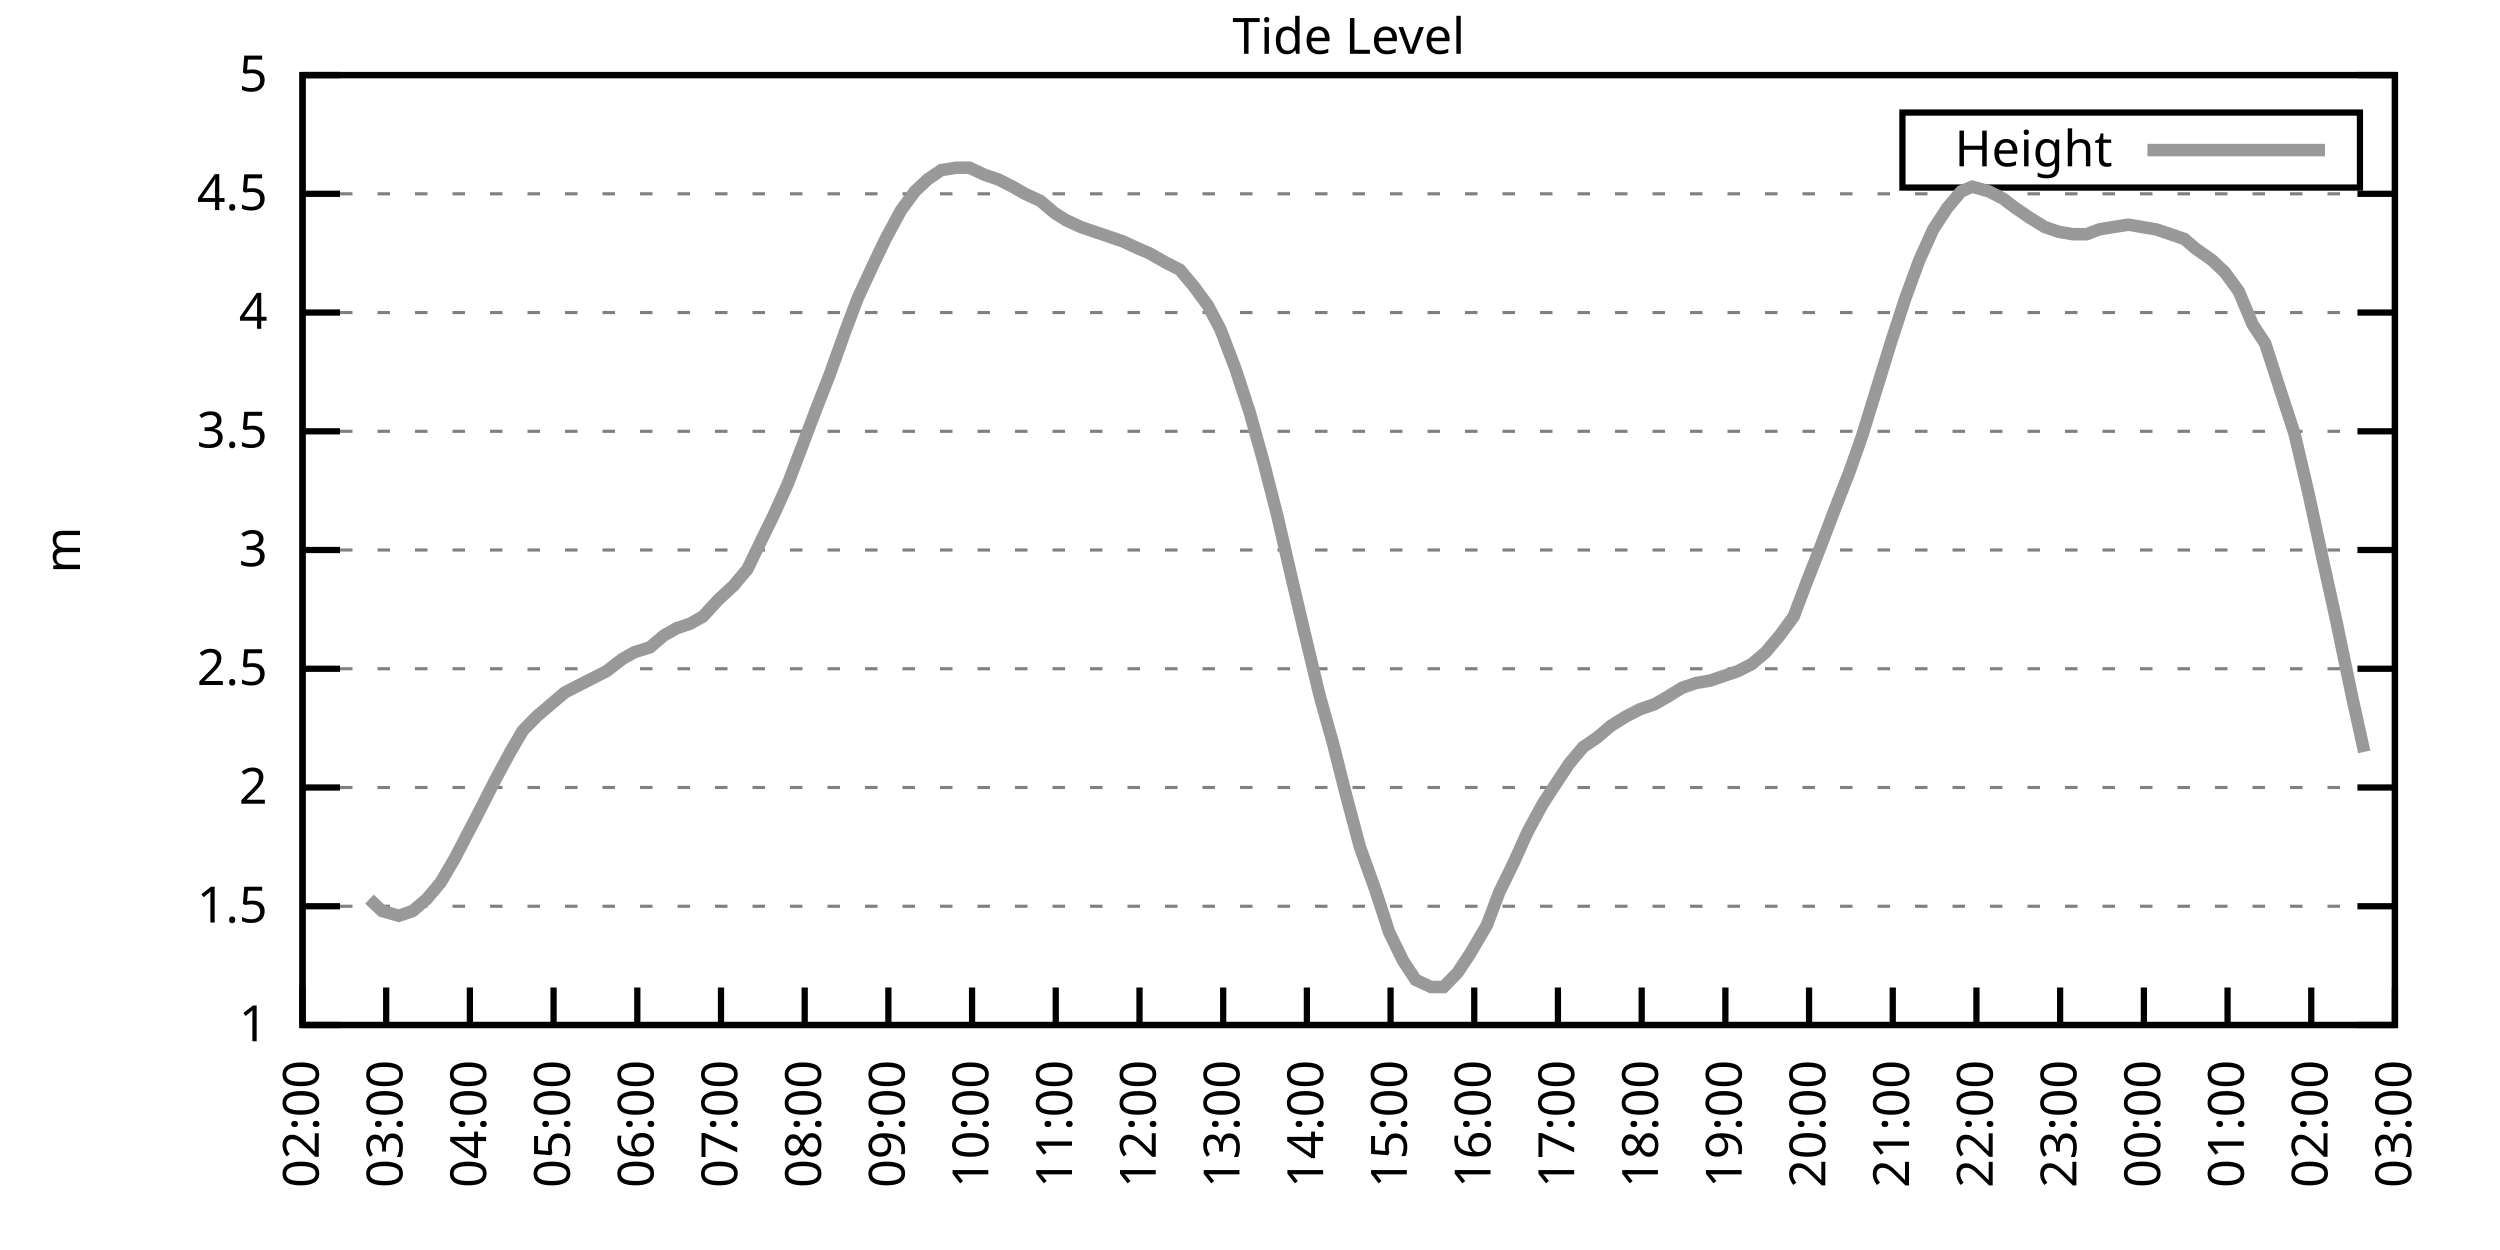
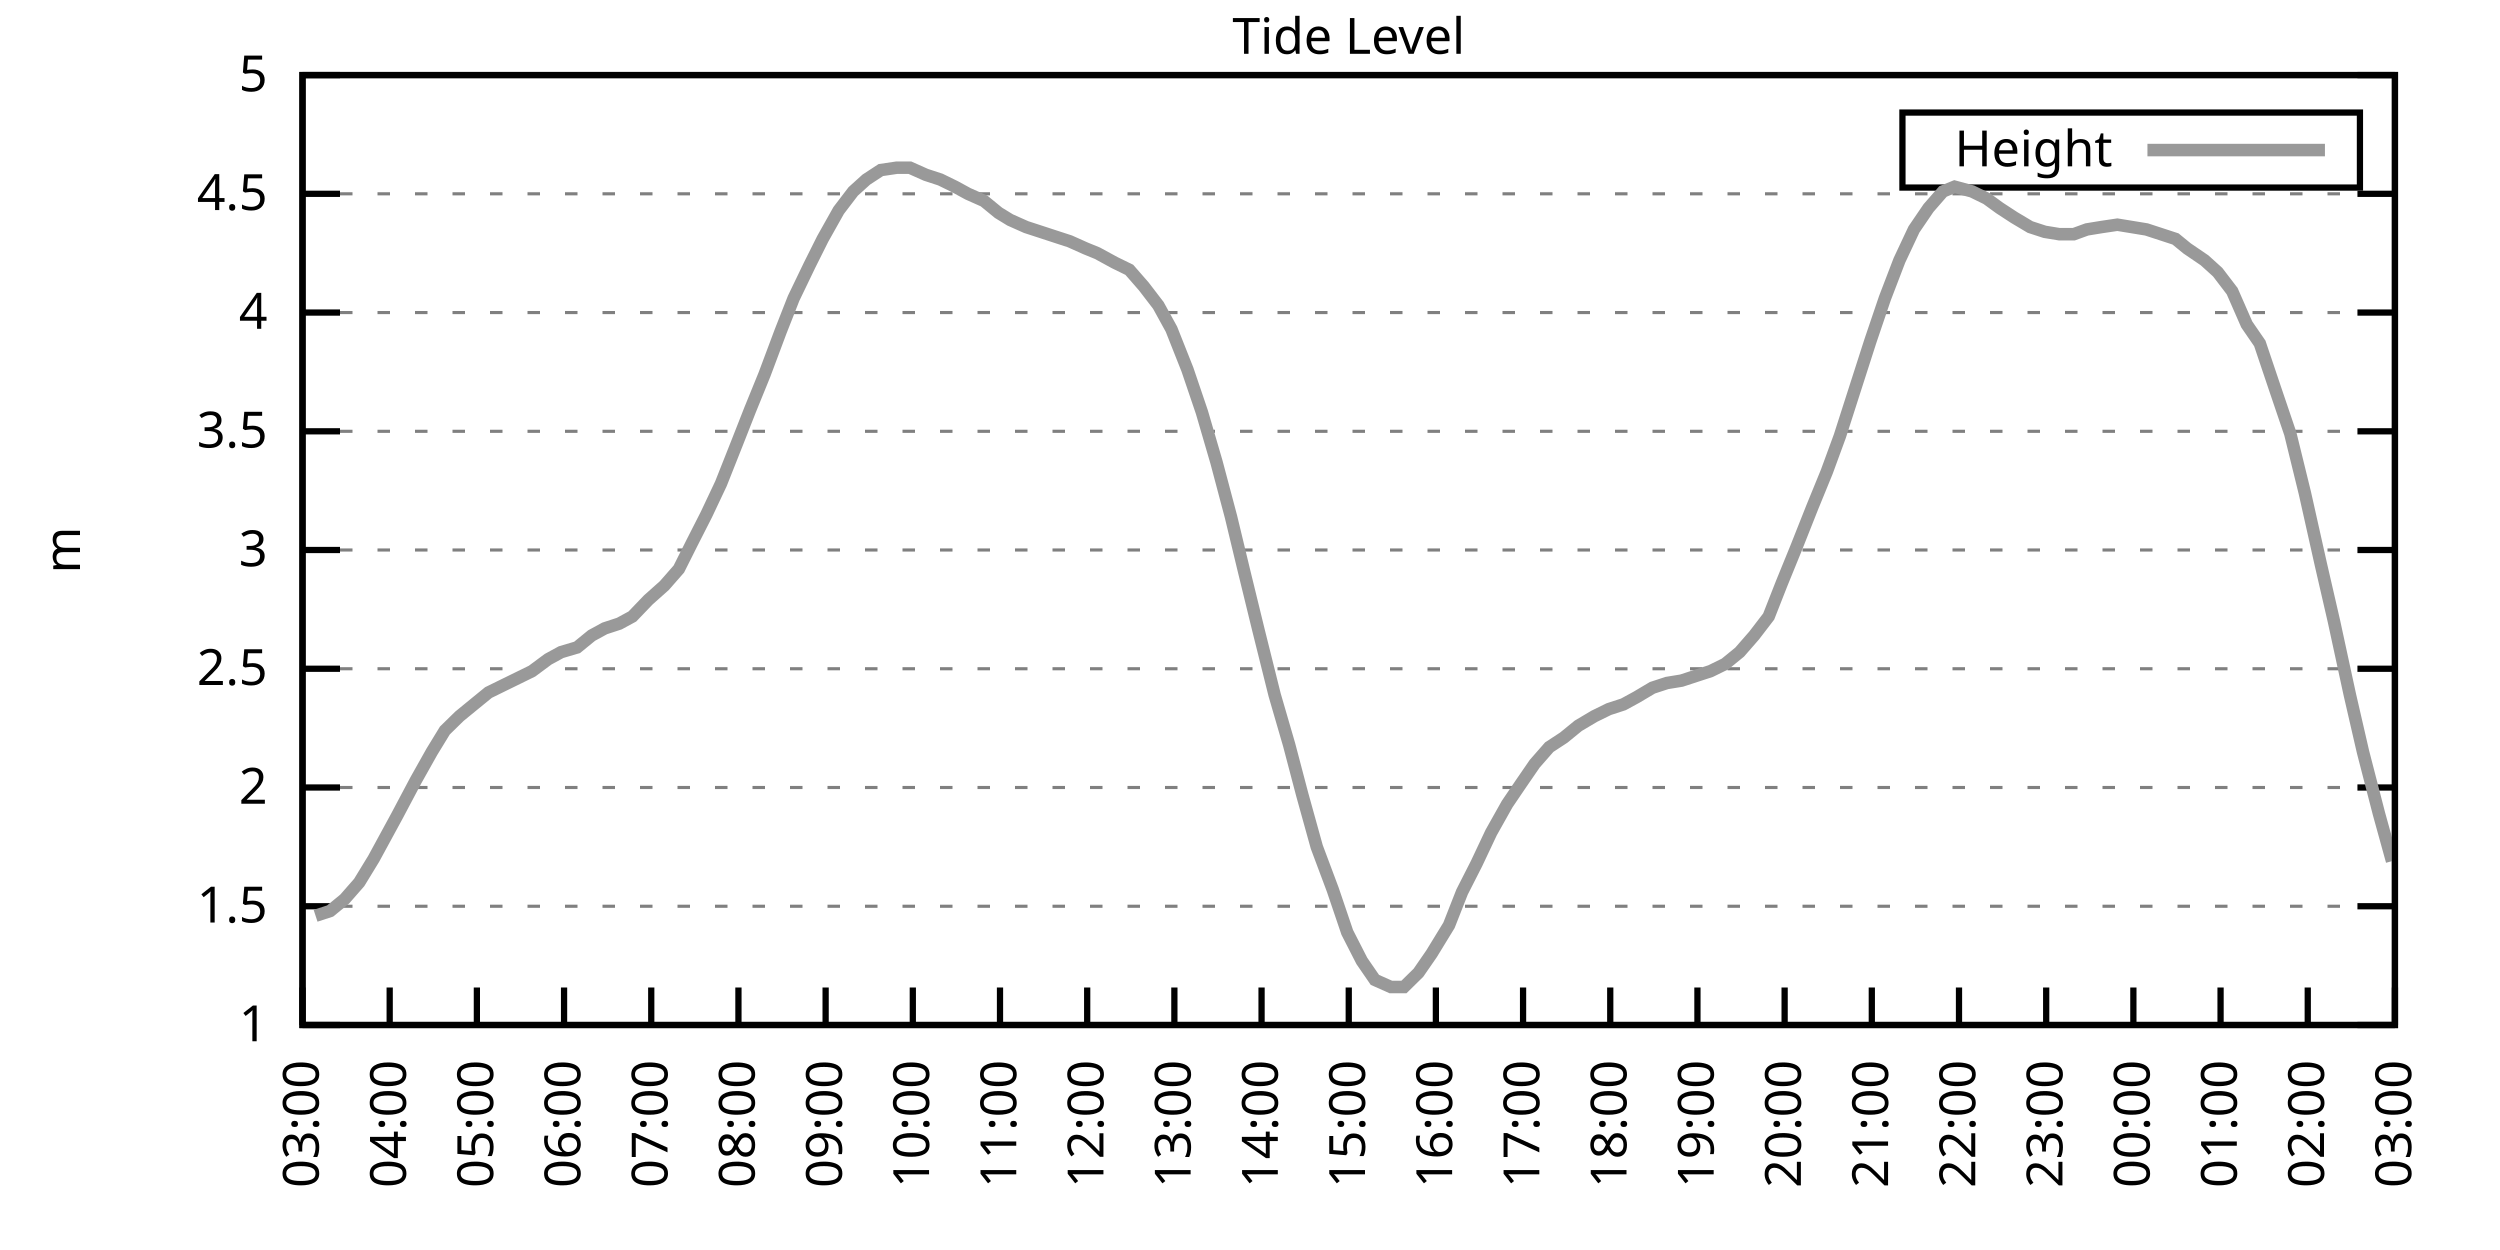
<svg xmlns="http://www.w3.org/2000/svg" xmlns:xlink="http://www.w3.org/1999/xlink" width="400" height="200" viewBox="0 0 400 200">
  <g id="gnuplot_canvas">
    <rect x="0" y="0" width="400" height="200" fill="none" />
    <defs>
      <circle id="gpDot" r="0.5" stroke-width="0.5" stroke="currentColor" />
      <path id="gpPt0" stroke-width="0.333" stroke="currentColor" d="M-1,0 h2 M0,-1 v2" />
      <path id="gpPt1" stroke-width="0.333" stroke="currentColor" d="M-1,-1 L1,1 M1,-1 L-1,1" />
      <path id="gpPt2" stroke-width="0.333" stroke="currentColor" d="M-1,0 L1,0 M0,-1 L0,1 M-1,-1 L1,1 M-1,1 L1,-1" />
      <rect id="gpPt3" stroke-width="0.333" stroke="currentColor" x="-1" y="-1" width="2" height="2" />
      <rect id="gpPt4" stroke-width="0.333" stroke="currentColor" fill="currentColor" x="-1" y="-1" width="2" height="2" />
      <circle id="gpPt5" stroke-width="0.333" stroke="currentColor" cx="0" cy="0" r="1" />
      <use xlink:href="#gpPt5" id="gpPt6" fill="currentColor" stroke="none" />
      <path id="gpPt7" stroke-width="0.333" stroke="currentColor" d="M0,-1.33 L-1.33,0.67 L1.33,0.67 z" />
      <use xlink:href="#gpPt7" id="gpPt8" fill="currentColor" stroke="none" />
      <use xlink:href="#gpPt7" id="gpPt9" stroke="currentColor" transform="rotate(180)" />
      <use xlink:href="#gpPt9" id="gpPt10" fill="currentColor" stroke="none" />
      <use xlink:href="#gpPt3" id="gpPt11" stroke="currentColor" transform="rotate(45)" />
      <use xlink:href="#gpPt11" id="gpPt12" fill="currentColor" stroke="none" />
      <path id="gpPt13" stroke-width="0.333" stroke="currentColor" d="M0,1.330 L1.265,0.411 L0.782,-1.067 L-0.782,-1.076 L-1.265,0.411 z" />
      <use xlink:href="#gpPt13" id="gpPt14" fill="currentColor" stroke="none" />
      <filter id="textbox" filterUnits="objectBoundingBox" x="0" y="0" height="1" width="1">
        <feFlood flood-color="white" flood-opacity="1" result="bgnd" />
        <feComposite in="SourceGraphic" in2="bgnd" operator="atop" />
      </filter>
      <filter id="greybox" filterUnits="objectBoundingBox" x="0" y="0" height="1" width="1">
        <feFlood flood-color="lightgrey" flood-opacity="1" result="grey" />
        <feComposite in="SourceGraphic" in2="grey" operator="atop" />
      </filter>
    </defs>
    <g fill="none" color="white" stroke="currentColor" stroke-width="1.00" stroke-linecap="butt" stroke-linejoin="miter">
</g>
    <g fill="none" color="black" stroke="currentColor" stroke-width="1.00" stroke-linecap="butt" stroke-linejoin="miter">
      <g stroke="none" shape-rendering="crispEdges">
        <polygon fill="rgb(255, 255, 255)" points="48.40,164.00 383.18,164.00 383.18,12.02 48.40,12.02 " />
      </g>
    </g>
    <g fill="none" color="black" stroke="currentColor" stroke-width="1.00" stroke-linecap="butt" stroke-linejoin="miter">
</g>
    <g fill="none" color="black" stroke="black" stroke-width="0.50" stroke-linecap="butt" stroke-linejoin="miter">
</g>
    <g fill="none" color="gray" stroke="currentColor" stroke-width="0.50" stroke-linecap="butt" stroke-linejoin="miter">
      <path stroke="gray" stroke-dasharray="2,4" class="gridline" d="M48.40,164.00 L383.19,164.00  " />
    </g>
    <g fill="none" color="gray" stroke="gray" stroke-width="1.00" stroke-linecap="butt" stroke-linejoin="miter">
</g>
    <g fill="none" color="black" stroke="currentColor" stroke-width="1.00" stroke-linecap="butt" stroke-linejoin="miter">
      <path stroke="black" d="M48.40,164.00 L54.40,164.00 M383.19,164.00 L377.19,164.00  " />
      <g transform="translate(42.80,166.60)" stroke="none" fill="black" font-family="Sans" font-size="8.00" text-anchor="end">
        <text>
          <tspan font-family="Sans"> 1</tspan>
        </text>
      </g>
    </g>
    <g fill="none" color="black" stroke="currentColor" stroke-width="1.00" stroke-linecap="butt" stroke-linejoin="miter">
</g>
    <g fill="none" color="black" stroke="black" stroke-width="0.50" stroke-linecap="butt" stroke-linejoin="miter">
</g>
    <g fill="none" color="gray" stroke="currentColor" stroke-width="0.50" stroke-linecap="butt" stroke-linejoin="miter">
      <path stroke="gray" stroke-dasharray="2,4" class="gridline" d="M48.40,145.00 L383.19,145.00  " />
    </g>
    <g fill="none" color="gray" stroke="gray" stroke-width="1.00" stroke-linecap="butt" stroke-linejoin="miter">
</g>
    <g fill="none" color="black" stroke="currentColor" stroke-width="1.00" stroke-linecap="butt" stroke-linejoin="miter">
      <path stroke="black" d="M48.40,145.00 L54.40,145.00 M383.19,145.00 L377.19,145.00  " />
      <g transform="translate(42.80,147.60)" stroke="none" fill="black" font-family="Sans" font-size="8.00" text-anchor="end">
        <text>
          <tspan font-family="Sans"> 1.5</tspan>
        </text>
      </g>
    </g>
    <g fill="none" color="black" stroke="currentColor" stroke-width="1.00" stroke-linecap="butt" stroke-linejoin="miter">
</g>
    <g fill="none" color="black" stroke="black" stroke-width="0.50" stroke-linecap="butt" stroke-linejoin="miter">
</g>
    <g fill="none" color="gray" stroke="currentColor" stroke-width="0.50" stroke-linecap="butt" stroke-linejoin="miter">
      <path stroke="gray" stroke-dasharray="2,4" class="gridline" d="M48.40,126.00 L383.19,126.00  " />
    </g>
    <g fill="none" color="gray" stroke="gray" stroke-width="1.00" stroke-linecap="butt" stroke-linejoin="miter">
</g>
    <g fill="none" color="black" stroke="currentColor" stroke-width="1.00" stroke-linecap="butt" stroke-linejoin="miter">
      <path stroke="black" d="M48.40,126.00 L54.40,126.00 M383.19,126.00 L377.19,126.00  " />
      <g transform="translate(42.80,128.60)" stroke="none" fill="black" font-family="Sans" font-size="8.00" text-anchor="end">
        <text>
          <tspan font-family="Sans"> 2</tspan>
        </text>
      </g>
    </g>
    <g fill="none" color="black" stroke="currentColor" stroke-width="1.00" stroke-linecap="butt" stroke-linejoin="miter">
</g>
    <g fill="none" color="black" stroke="black" stroke-width="0.50" stroke-linecap="butt" stroke-linejoin="miter">
</g>
    <g fill="none" color="gray" stroke="currentColor" stroke-width="0.50" stroke-linecap="butt" stroke-linejoin="miter">
      <path stroke="gray" stroke-dasharray="2,4" class="gridline" d="M48.40,107.00 L383.19,107.00  " />
    </g>
    <g fill="none" color="gray" stroke="gray" stroke-width="1.00" stroke-linecap="butt" stroke-linejoin="miter">
</g>
    <g fill="none" color="black" stroke="currentColor" stroke-width="1.00" stroke-linecap="butt" stroke-linejoin="miter">
      <path stroke="black" d="M48.40,107.00 L54.40,107.00 M383.19,107.00 L377.19,107.00  " />
      <g transform="translate(42.80,109.60)" stroke="none" fill="black" font-family="Sans" font-size="8.00" text-anchor="end">
        <text>
          <tspan font-family="Sans"> 2.5</tspan>
        </text>
      </g>
    </g>
    <g fill="none" color="black" stroke="currentColor" stroke-width="1.00" stroke-linecap="butt" stroke-linejoin="miter">
</g>
    <g fill="none" color="black" stroke="black" stroke-width="0.50" stroke-linecap="butt" stroke-linejoin="miter">
</g>
    <g fill="none" color="gray" stroke="currentColor" stroke-width="0.50" stroke-linecap="butt" stroke-linejoin="miter">
      <path stroke="gray" stroke-dasharray="2,4" class="gridline" d="M48.40,88.00 L383.19,88.00  " />
    </g>
    <g fill="none" color="gray" stroke="gray" stroke-width="1.00" stroke-linecap="butt" stroke-linejoin="miter">
</g>
    <g fill="none" color="black" stroke="currentColor" stroke-width="1.00" stroke-linecap="butt" stroke-linejoin="miter">
      <path stroke="black" d="M48.40,88.00 L54.40,88.00 M383.19,88.00 L377.19,88.00  " />
      <g transform="translate(42.80,90.60)" stroke="none" fill="black" font-family="Sans" font-size="8.00" text-anchor="end">
        <text>
          <tspan font-family="Sans"> 3</tspan>
        </text>
      </g>
    </g>
    <g fill="none" color="black" stroke="currentColor" stroke-width="1.00" stroke-linecap="butt" stroke-linejoin="miter">
</g>
    <g fill="none" color="black" stroke="black" stroke-width="0.50" stroke-linecap="butt" stroke-linejoin="miter">
</g>
    <g fill="none" color="gray" stroke="currentColor" stroke-width="0.50" stroke-linecap="butt" stroke-linejoin="miter">
      <path stroke="gray" stroke-dasharray="2,4" class="gridline" d="M48.40,69.01 L383.19,69.01  " />
    </g>
    <g fill="none" color="gray" stroke="gray" stroke-width="1.00" stroke-linecap="butt" stroke-linejoin="miter">
</g>
    <g fill="none" color="black" stroke="currentColor" stroke-width="1.00" stroke-linecap="butt" stroke-linejoin="miter">
      <path stroke="black" d="M48.40,69.01 L54.40,69.01 M383.19,69.01 L377.19,69.01  " />
      <g transform="translate(42.80,71.61)" stroke="none" fill="black" font-family="Sans" font-size="8.00" text-anchor="end">
        <text>
          <tspan font-family="Sans"> 3.5</tspan>
        </text>
      </g>
    </g>
    <g fill="none" color="black" stroke="currentColor" stroke-width="1.00" stroke-linecap="butt" stroke-linejoin="miter">
</g>
    <g fill="none" color="black" stroke="black" stroke-width="0.50" stroke-linecap="butt" stroke-linejoin="miter">
</g>
    <g fill="none" color="gray" stroke="currentColor" stroke-width="0.50" stroke-linecap="butt" stroke-linejoin="miter">
      <path stroke="gray" stroke-dasharray="2,4" class="gridline" d="M48.40,50.01 L383.19,50.01  " />
    </g>
    <g fill="none" color="gray" stroke="gray" stroke-width="1.00" stroke-linecap="butt" stroke-linejoin="miter">
</g>
    <g fill="none" color="black" stroke="currentColor" stroke-width="1.00" stroke-linecap="butt" stroke-linejoin="miter">
      <path stroke="black" d="M48.40,50.01 L54.40,50.01 M383.19,50.01 L377.19,50.01  " />
      <g transform="translate(42.80,52.61)" stroke="none" fill="black" font-family="Sans" font-size="8.00" text-anchor="end">
        <text>
          <tspan font-family="Sans"> 4</tspan>
        </text>
      </g>
    </g>
    <g fill="none" color="black" stroke="currentColor" stroke-width="1.00" stroke-linecap="butt" stroke-linejoin="miter">
</g>
    <g fill="none" color="black" stroke="black" stroke-width="0.50" stroke-linecap="butt" stroke-linejoin="miter">
</g>
    <g fill="none" color="gray" stroke="currentColor" stroke-width="0.50" stroke-linecap="butt" stroke-linejoin="miter">
      <path stroke="gray" stroke-dasharray="2,4" class="gridline" d="M48.40,31.01 L383.19,31.01  " />
    </g>
    <g fill="none" color="gray" stroke="gray" stroke-width="1.00" stroke-linecap="butt" stroke-linejoin="miter">
</g>
    <g fill="none" color="black" stroke="currentColor" stroke-width="1.00" stroke-linecap="butt" stroke-linejoin="miter">
      <path stroke="black" d="M48.40,31.01 L54.40,31.01 M383.19,31.01 L377.19,31.01  " />
      <g transform="translate(42.80,33.61)" stroke="none" fill="black" font-family="Sans" font-size="8.00" text-anchor="end">
        <text>
          <tspan font-family="Sans"> 4.5</tspan>
        </text>
      </g>
    </g>
    <g fill="none" color="black" stroke="currentColor" stroke-width="1.00" stroke-linecap="butt" stroke-linejoin="miter">
</g>
    <g fill="none" color="black" stroke="black" stroke-width="0.50" stroke-linecap="butt" stroke-linejoin="miter">
</g>
    <g fill="none" color="gray" stroke="currentColor" stroke-width="0.50" stroke-linecap="butt" stroke-linejoin="miter">
      <path stroke="gray" stroke-dasharray="2,4" class="gridline" d="M48.40,12.01 L383.19,12.01  " />
    </g>
    <g fill="none" color="gray" stroke="gray" stroke-width="1.00" stroke-linecap="butt" stroke-linejoin="miter">
</g>
    <g fill="none" color="black" stroke="currentColor" stroke-width="1.00" stroke-linecap="butt" stroke-linejoin="miter">
      <path stroke="black" d="M48.40,12.01 L54.40,12.01 M383.19,12.01 L377.19,12.01  " />
      <g transform="translate(42.80,14.61)" stroke="none" fill="black" font-family="Sans" font-size="8.00" text-anchor="end">
        <text>
          <tspan font-family="Sans"> 5</tspan>
        </text>
      </g>
    </g>
    <g fill="none" color="black" stroke="currentColor" stroke-width="1.00" stroke-linecap="butt" stroke-linejoin="miter">
      <path stroke="black" d="M48.40,164.00 L48.40,158.00  " />
      <g transform="translate(51.00,169.60) rotate(270.00)" stroke="none" fill="black" font-family="Sans" font-size="8.00" text-anchor="end">
        <text>
-           <tspan font-family="Sans">02:00</tspan>
-         </text>
-       </g>
-     </g>
-     <g fill="none" color="black" stroke="currentColor" stroke-width="1.00" stroke-linecap="butt" stroke-linejoin="miter">
-       <path stroke="black" d="M61.79,164.00 L61.79,158.00  " />
-       <g transform="translate(64.39,169.60) rotate(270.00)" stroke="none" fill="black" font-family="Sans" font-size="8.00" text-anchor="end">
-         <text>
          <tspan font-family="Sans">03:00</tspan>
        </text>
      </g>
    </g>
    <g fill="none" color="black" stroke="currentColor" stroke-width="1.00" stroke-linecap="butt" stroke-linejoin="miter">
-       <path stroke="black" d="M75.18,164.00 L75.18,158.00  " />
-       <g transform="translate(77.78,169.60) rotate(270.00)" stroke="none" fill="black" font-family="Sans" font-size="8.00" text-anchor="end">
+       <path stroke="black" d="M62.35,164.00 L62.35,158.00  " />
+       <g transform="translate(64.95,169.60) rotate(270.00)" stroke="none" fill="black" font-family="Sans" font-size="8.00" text-anchor="end">
        <text>
          <tspan font-family="Sans">04:00</tspan>
        </text>
      </g>
    </g>
    <g fill="none" color="black" stroke="currentColor" stroke-width="1.00" stroke-linecap="butt" stroke-linejoin="miter">
-       <path stroke="black" d="M88.57,164.00 L88.57,158.00  " />
-       <g transform="translate(91.17,169.60) rotate(270.00)" stroke="none" fill="black" font-family="Sans" font-size="8.00" text-anchor="end">
+       <path stroke="black" d="M76.30,164.00 L76.30,158.00  " />
+       <g transform="translate(78.90,169.60) rotate(270.00)" stroke="none" fill="black" font-family="Sans" font-size="8.00" text-anchor="end">
        <text>
          <tspan font-family="Sans">05:00</tspan>
        </text>
      </g>
    </g>
    <g fill="none" color="black" stroke="currentColor" stroke-width="1.00" stroke-linecap="butt" stroke-linejoin="miter">
-       <path stroke="black" d="M101.97,164.00 L101.97,158.00  " />
-       <g transform="translate(104.57,169.60) rotate(270.00)" stroke="none" fill="black" font-family="Sans" font-size="8.00" text-anchor="end">
+       <path stroke="black" d="M90.25,164.00 L90.25,158.00  " />
+       <g transform="translate(92.85,169.60) rotate(270.00)" stroke="none" fill="black" font-family="Sans" font-size="8.00" text-anchor="end">
        <text>
          <tspan font-family="Sans">06:00</tspan>
        </text>
      </g>
    </g>
    <g fill="none" color="black" stroke="currentColor" stroke-width="1.00" stroke-linecap="butt" stroke-linejoin="miter">
-       <path stroke="black" d="M115.36,164.00 L115.36,158.00  " />
-       <g transform="translate(117.96,169.60) rotate(270.00)" stroke="none" fill="black" font-family="Sans" font-size="8.00" text-anchor="end">
+       <path stroke="black" d="M104.20,164.00 L104.20,158.00  " />
+       <g transform="translate(106.80,169.60) rotate(270.00)" stroke="none" fill="black" font-family="Sans" font-size="8.00" text-anchor="end">
        <text>
          <tspan font-family="Sans">07:00</tspan>
        </text>
      </g>
    </g>
    <g fill="none" color="black" stroke="currentColor" stroke-width="1.00" stroke-linecap="butt" stroke-linejoin="miter">
-       <path stroke="black" d="M128.75,164.00 L128.75,158.00  " />
-       <g transform="translate(131.35,169.60) rotate(270.00)" stroke="none" fill="black" font-family="Sans" font-size="8.00" text-anchor="end">
+       <path stroke="black" d="M118.15,164.00 L118.15,158.00  " />
+       <g transform="translate(120.75,169.60) rotate(270.00)" stroke="none" fill="black" font-family="Sans" font-size="8.00" text-anchor="end">
        <text>
          <tspan font-family="Sans">08:00</tspan>
        </text>
      </g>
    </g>
    <g fill="none" color="black" stroke="currentColor" stroke-width="1.00" stroke-linecap="butt" stroke-linejoin="miter">
-       <path stroke="black" d="M142.14,164.00 L142.14,158.00  " />
-       <g transform="translate(144.74,169.60) rotate(270.00)" stroke="none" fill="black" font-family="Sans" font-size="8.00" text-anchor="end">
+       <path stroke="black" d="M132.10,164.00 L132.10,158.00  " />
+       <g transform="translate(134.70,169.60) rotate(270.00)" stroke="none" fill="black" font-family="Sans" font-size="8.00" text-anchor="end">
        <text>
          <tspan font-family="Sans">09:00</tspan>
        </text>
      </g>
    </g>
    <g fill="none" color="black" stroke="currentColor" stroke-width="1.00" stroke-linecap="butt" stroke-linejoin="miter">
-       <path stroke="black" d="M155.53,164.00 L155.53,158.00  " />
-       <g transform="translate(158.13,169.60) rotate(270.00)" stroke="none" fill="black" font-family="Sans" font-size="8.00" text-anchor="end">
+       <path stroke="black" d="M146.05,164.00 L146.05,158.00  " />
+       <g transform="translate(148.65,169.60) rotate(270.00)" stroke="none" fill="black" font-family="Sans" font-size="8.00" text-anchor="end">
        <text>
          <tspan font-family="Sans">10:00</tspan>
        </text>
      </g>
    </g>
    <g fill="none" color="black" stroke="currentColor" stroke-width="1.00" stroke-linecap="butt" stroke-linejoin="miter">
-       <path stroke="black" d="M168.92,164.00 L168.92,158.00  " />
-       <g transform="translate(171.52,169.60) rotate(270.00)" stroke="none" fill="black" font-family="Sans" font-size="8.00" text-anchor="end">
+       <path stroke="black" d="M160.00,164.00 L160.00,158.00  " />
+       <g transform="translate(162.60,169.60) rotate(270.00)" stroke="none" fill="black" font-family="Sans" font-size="8.00" text-anchor="end">
        <text>
          <tspan font-family="Sans">11:00</tspan>
        </text>
      </g>
    </g>
    <g fill="none" color="black" stroke="currentColor" stroke-width="1.00" stroke-linecap="butt" stroke-linejoin="miter">
-       <path stroke="black" d="M182.32,164.00 L182.32,158.00  " />
-       <g transform="translate(184.92,169.60) rotate(270.00)" stroke="none" fill="black" font-family="Sans" font-size="8.00" text-anchor="end">
+       <path stroke="black" d="M173.95,164.00 L173.95,158.00  " />
+       <g transform="translate(176.55,169.60) rotate(270.00)" stroke="none" fill="black" font-family="Sans" font-size="8.00" text-anchor="end">
        <text>
          <tspan font-family="Sans">12:00</tspan>
        </text>
      </g>
    </g>
    <g fill="none" color="black" stroke="currentColor" stroke-width="1.00" stroke-linecap="butt" stroke-linejoin="miter">
-       <path stroke="black" d="M195.71,164.00 L195.71,158.00  " />
-       <g transform="translate(198.31,169.60) rotate(270.00)" stroke="none" fill="black" font-family="Sans" font-size="8.00" text-anchor="end">
+       <path stroke="black" d="M187.90,164.00 L187.90,158.00  " />
+       <g transform="translate(190.50,169.60) rotate(270.00)" stroke="none" fill="black" font-family="Sans" font-size="8.00" text-anchor="end">
        <text>
          <tspan font-family="Sans">13:00</tspan>
        </text>
      </g>
    </g>
    <g fill="none" color="black" stroke="currentColor" stroke-width="1.00" stroke-linecap="butt" stroke-linejoin="miter">
-       <path stroke="black" d="M209.10,164.00 L209.10,158.00  " />
-       <g transform="translate(211.70,169.60) rotate(270.00)" stroke="none" fill="black" font-family="Sans" font-size="8.00" text-anchor="end">
+       <path stroke="black" d="M201.85,164.00 L201.85,158.00  " />
+       <g transform="translate(204.45,169.60) rotate(270.00)" stroke="none" fill="black" font-family="Sans" font-size="8.00" text-anchor="end">
        <text>
          <tspan font-family="Sans">14:00</tspan>
        </text>
      </g>
    </g>
    <g fill="none" color="black" stroke="currentColor" stroke-width="1.00" stroke-linecap="butt" stroke-linejoin="miter">
-       <path stroke="black" d="M222.49,164.00 L222.49,158.00  " />
-       <g transform="translate(225.09,169.60) rotate(270.00)" stroke="none" fill="black" font-family="Sans" font-size="8.00" text-anchor="end">
+       <path stroke="black" d="M215.80,164.00 L215.80,158.00  " />
+       <g transform="translate(218.40,169.60) rotate(270.00)" stroke="none" fill="black" font-family="Sans" font-size="8.00" text-anchor="end">
        <text>
          <tspan font-family="Sans">15:00</tspan>
        </text>
      </g>
    </g>
    <g fill="none" color="black" stroke="currentColor" stroke-width="1.00" stroke-linecap="butt" stroke-linejoin="miter">
-       <path stroke="black" d="M235.88,164.00 L235.88,158.00  " />
-       <g transform="translate(238.48,169.60) rotate(270.00)" stroke="none" fill="black" font-family="Sans" font-size="8.00" text-anchor="end">
+       <path stroke="black" d="M229.74,164.00 L229.74,158.00  " />
+       <g transform="translate(232.34,169.60) rotate(270.00)" stroke="none" fill="black" font-family="Sans" font-size="8.00" text-anchor="end">
        <text>
          <tspan font-family="Sans">16:00</tspan>
        </text>
      </g>
    </g>
    <g fill="none" color="black" stroke="currentColor" stroke-width="1.00" stroke-linecap="butt" stroke-linejoin="miter">
-       <path stroke="black" d="M249.27,164.00 L249.27,158.00  " />
-       <g transform="translate(251.87,169.60) rotate(270.00)" stroke="none" fill="black" font-family="Sans" font-size="8.00" text-anchor="end">
+       <path stroke="black" d="M243.69,164.00 L243.69,158.00  " />
+       <g transform="translate(246.29,169.60) rotate(270.00)" stroke="none" fill="black" font-family="Sans" font-size="8.00" text-anchor="end">
        <text>
          <tspan font-family="Sans">17:00</tspan>
        </text>
      </g>
    </g>
    <g fill="none" color="black" stroke="currentColor" stroke-width="1.00" stroke-linecap="butt" stroke-linejoin="miter">
-       <path stroke="black" d="M262.67,164.00 L262.67,158.00  " />
-       <g transform="translate(265.27,169.60) rotate(270.00)" stroke="none" fill="black" font-family="Sans" font-size="8.00" text-anchor="end">
+       <path stroke="black" d="M257.64,164.00 L257.64,158.00  " />
+       <g transform="translate(260.24,169.60) rotate(270.00)" stroke="none" fill="black" font-family="Sans" font-size="8.00" text-anchor="end">
        <text>
          <tspan font-family="Sans">18:00</tspan>
        </text>
      </g>
    </g>
    <g fill="none" color="black" stroke="currentColor" stroke-width="1.00" stroke-linecap="butt" stroke-linejoin="miter">
-       <path stroke="black" d="M276.06,164.00 L276.06,158.00  " />
-       <g transform="translate(278.66,169.60) rotate(270.00)" stroke="none" fill="black" font-family="Sans" font-size="8.00" text-anchor="end">
+       <path stroke="black" d="M271.59,164.00 L271.59,158.00  " />
+       <g transform="translate(274.19,169.60) rotate(270.00)" stroke="none" fill="black" font-family="Sans" font-size="8.00" text-anchor="end">
        <text>
          <tspan font-family="Sans">19:00</tspan>
        </text>
      </g>
    </g>
    <g fill="none" color="black" stroke="currentColor" stroke-width="1.00" stroke-linecap="butt" stroke-linejoin="miter">
-       <path stroke="black" d="M289.45,164.00 L289.45,158.00  " />
-       <g transform="translate(292.05,169.60) rotate(270.00)" stroke="none" fill="black" font-family="Sans" font-size="8.00" text-anchor="end">
+       <path stroke="black" d="M285.54,164.00 L285.54,158.00  " />
+       <g transform="translate(288.14,169.60) rotate(270.00)" stroke="none" fill="black" font-family="Sans" font-size="8.00" text-anchor="end">
        <text>
          <tspan font-family="Sans">20:00</tspan>
        </text>
      </g>
    </g>
    <g fill="none" color="black" stroke="currentColor" stroke-width="1.00" stroke-linecap="butt" stroke-linejoin="miter">
-       <path stroke="black" d="M302.84,164.00 L302.84,158.00  " />
-       <g transform="translate(305.44,169.60) rotate(270.00)" stroke="none" fill="black" font-family="Sans" font-size="8.00" text-anchor="end">
+       <path stroke="black" d="M299.49,164.00 L299.49,158.00  " />
+       <g transform="translate(302.09,169.60) rotate(270.00)" stroke="none" fill="black" font-family="Sans" font-size="8.00" text-anchor="end">
        <text>
          <tspan font-family="Sans">21:00</tspan>
        </text>
      </g>
    </g>
    <g fill="none" color="black" stroke="currentColor" stroke-width="1.00" stroke-linecap="butt" stroke-linejoin="miter">
-       <path stroke="black" d="M316.23,164.00 L316.23,158.00  " />
-       <g transform="translate(318.83,169.60) rotate(270.00)" stroke="none" fill="black" font-family="Sans" font-size="8.00" text-anchor="end">
+       <path stroke="black" d="M313.44,164.00 L313.44,158.00  " />
+       <g transform="translate(316.04,169.60) rotate(270.00)" stroke="none" fill="black" font-family="Sans" font-size="8.00" text-anchor="end">
        <text>
          <tspan font-family="Sans">22:00</tspan>
        </text>
      </g>
    </g>
    <g fill="none" color="black" stroke="currentColor" stroke-width="1.00" stroke-linecap="butt" stroke-linejoin="miter">
-       <path stroke="black" d="M329.62,164.00 L329.62,158.00  " />
-       <g transform="translate(332.22,169.60) rotate(270.00)" stroke="none" fill="black" font-family="Sans" font-size="8.00" text-anchor="end">
+       <path stroke="black" d="M327.39,164.00 L327.39,158.00  " />
+       <g transform="translate(329.99,169.60) rotate(270.00)" stroke="none" fill="black" font-family="Sans" font-size="8.00" text-anchor="end">
        <text>
          <tspan font-family="Sans">23:00</tspan>
        </text>
      </g>
    </g>
    <g fill="none" color="black" stroke="currentColor" stroke-width="1.00" stroke-linecap="butt" stroke-linejoin="miter">
-       <path stroke="black" d="M343.02,164.00 L343.02,158.00  " />
-       <g transform="translate(345.62,169.60) rotate(270.00)" stroke="none" fill="black" font-family="Sans" font-size="8.00" text-anchor="end">
+       <path stroke="black" d="M341.34,164.00 L341.34,158.00  " />
+       <g transform="translate(343.94,169.60) rotate(270.00)" stroke="none" fill="black" font-family="Sans" font-size="8.00" text-anchor="end">
        <text>
          <tspan font-family="Sans">00:00</tspan>
        </text>
      </g>
    </g>
    <g fill="none" color="black" stroke="currentColor" stroke-width="1.00" stroke-linecap="butt" stroke-linejoin="miter">
-       <path stroke="black" d="M356.41,164.00 L356.41,158.00  " />
-       <g transform="translate(359.01,169.60) rotate(270.00)" stroke="none" fill="black" font-family="Sans" font-size="8.00" text-anchor="end">
+       <path stroke="black" d="M355.29,164.00 L355.29,158.00  " />
+       <g transform="translate(357.89,169.60) rotate(270.00)" stroke="none" fill="black" font-family="Sans" font-size="8.00" text-anchor="end">
        <text>
          <tspan font-family="Sans">01:00</tspan>
        </text>
      </g>
    </g>
    <g fill="none" color="black" stroke="currentColor" stroke-width="1.00" stroke-linecap="butt" stroke-linejoin="miter">
-       <path stroke="black" d="M369.80,164.00 L369.80,158.00  " />
-       <g transform="translate(372.40,169.60) rotate(270.00)" stroke="none" fill="black" font-family="Sans" font-size="8.00" text-anchor="end">
+       <path stroke="black" d="M369.24,164.00 L369.24,158.00  " />
+       <g transform="translate(371.84,169.60) rotate(270.00)" stroke="none" fill="black" font-family="Sans" font-size="8.00" text-anchor="end">
        <text>
          <tspan font-family="Sans">02:00</tspan>
        </text>
      </g>
    </g>
    <g fill="none" color="black" stroke="currentColor" stroke-width="1.00" stroke-linecap="butt" stroke-linejoin="miter">
      <path stroke="black" d="M383.19,164.00 L383.19,158.00  " />
      <g transform="translate(385.79,169.60) rotate(270.00)" stroke="none" fill="black" font-family="Sans" font-size="8.00" text-anchor="end">
        <text>
          <tspan font-family="Sans">03:00</tspan>
        </text>
      </g>
    </g>
    <g fill="none" color="black" stroke="currentColor" stroke-width="1.00" stroke-linecap="butt" stroke-linejoin="miter">
</g>
    <g fill="none" color="black" stroke="currentColor" stroke-width="1.00" stroke-linecap="butt" stroke-linejoin="miter">
      <path stroke="black" d="M48.40,12.01 L48.40,164.00 L383.19,164.00 L383.19,12.01 L48.40,12.01 Z  " />
    </g>
    <g fill="none" color="black" stroke="currentColor" stroke-width="1.00" stroke-linecap="butt" stroke-linejoin="miter">
</g>
    <g fill="none" color="black" stroke="currentColor" stroke-width="1.00" stroke-linecap="butt" stroke-linejoin="miter">
      <path stroke="black" d="M304.39,30.01 L304.39,18.01 L377.59,18.01 L377.59,30.01 L304.39,30.01 Z  " />
    </g>
    <g id="Tide_level_plot_1">
      <g fill="none" color="white" stroke="black" stroke-width="2.00" stroke-linecap="butt" stroke-linejoin="miter">
</g>
      <g fill="none" color="black" stroke="currentColor" stroke-width="2.00" stroke-linecap="butt" stroke-linejoin="miter">
        <g transform="translate(337.99,26.61)" stroke="none" fill="black" font-family="Sans" font-size="8.00" text-anchor="end">
          <text>
            <tspan font-family="Sans">Height</tspan>
          </text>
        </g>
      </g>
      <g fill="none" color="black" stroke="currentColor" stroke-width="2.00" stroke-linecap="butt" stroke-linejoin="miter">
-         <path stroke="rgb(153, 153, 153)" d="M343.59,24.01 L371.99,24.01 M59.11,143.86 L61.12,145.76 L63.80,146.52 L66.03,145.76 L68.26,143.86 L70.50,141.20   L72.73,137.40 L74.51,133.98 L76.30,130.56 L79.20,124.86 L81.66,120.30 L83.66,116.88 L85.90,114.60 L88.13,112.70   L90.36,110.80 L92.59,109.66 L94.82,108.52 L97.06,107.38 L99.51,105.48 L101.52,104.34 L103.98,103.58 L106.21,101.68   L108.22,100.54 L110.45,99.78 L112.46,98.64 L114.91,95.98 L117.37,93.70 L119.60,91.04 L121.61,86.87 L123.84,82.31   L126.07,77.37 L128.53,70.91 L130.54,65.59 L132.77,59.89 L135.22,53.05 L137.23,47.73 L139.69,42.41 L141.69,38.23   L144.15,33.67 L146.38,30.63 L148.39,28.73 L150.62,27.21 L153.08,26.83 L155.09,26.83 L157.54,27.97 L159.77,28.73   L162.01,29.87 L164.01,31.01 L166.47,32.15 L168.70,34.05 L170.49,35.19 L172.94,36.33 L175.17,37.09 L177.41,37.85   L179.64,38.61 L182.09,39.75 L183.88,40.51 L186.56,42.03 L188.79,43.17 L191.02,45.83 L193.25,48.87 L195.26,52.67   L197.72,59.13 L199.95,65.97 L202.18,73.95 L204.41,82.69 L206.42,91.42 L208.65,100.92 L211.11,111.18 L213.34,119.16   L215.35,127.14 L217.58,135.50 L220.04,142.34 L222.27,149.18 L224.50,153.74 L226.51,156.78 L228.96,157.92 L230.97,157.92   L233.20,155.64 L235.21,152.60 L237.89,148.04 L239.90,142.72 L242.13,138.16 L244.36,133.22 L246.82,128.66 L249.05,125.24   L251.06,122.20 L253.29,119.54 L255.52,118.02 L257.76,116.12 L260.21,114.60 L262.44,113.46 L264.67,112.70 L266.68,111.56   L269.14,110.04 L271.37,109.28 L273.60,108.90 L275.83,108.14 L278.07,107.38 L280.30,106.24 L282.53,104.34 L284.76,101.68   L286.99,98.64 L289.00,93.32 L291.23,87.63 L293.69,81.17 L295.92,75.47 L297.93,69.77 L300.39,61.79 L302.62,54.57   L304.85,47.73 L307.08,41.65 L309.31,36.71 L311.54,33.29 L313.78,30.63 L315.56,29.87 L318.24,30.63 L320.47,31.77   L322.48,33.29 L324.71,34.81 L327.17,36.33 L329.40,37.09 L331.63,37.47 L333.86,37.47 L335.87,36.71 L338.10,36.33   L340.56,35.95 L342.79,36.33 L345.02,36.71 L347.26,37.47 L349.49,38.23 L351.27,39.75 L353.95,41.65 L355.96,43.55   L358.19,46.59 L360.42,51.91 L362.43,54.95 L364.89,62.55 L367.12,69.39 L369.35,78.89 L371.81,90.28 L373.82,99.40   L376.27,111.18 L378.28,120.30  " />
+         <path stroke="rgb(153, 153, 153)" d="M343.59,24.01 L371.99,24.01 M50.49,146.52 L52.82,145.76 L55.14,143.86 L57.47,141.20 L59.79,137.40 L61.65,133.98   L63.51,130.56 L66.53,124.86 L69.09,120.30 L71.18,116.88 L73.51,114.60 L75.83,112.70 L78.16,110.80 L80.48,109.66   L82.81,108.52 L85.13,107.38 L87.69,105.48 L89.78,104.34 L92.34,103.58 L94.67,101.68 L96.76,100.54 L99.08,99.78   L101.18,98.64 L103.73,95.98 L106.29,93.70 L108.62,91.04 L110.71,86.87 L113.03,82.31 L115.36,77.37 L117.92,70.91   L120.01,65.59 L122.33,59.89 L124.89,53.05 L126.98,47.73 L129.54,42.41 L131.63,38.23 L134.19,33.67 L136.51,30.63   L138.61,28.73 L140.93,27.21 L143.49,26.83 L145.58,26.83 L148.14,27.97 L150.46,28.73 L152.79,29.87 L154.88,31.01   L157.44,32.15 L159.76,34.05 L161.62,35.19 L164.18,36.33 L166.51,37.09 L168.83,37.85 L171.16,38.61 L173.71,39.75   L175.57,40.51 L178.36,42.03 L180.69,43.17 L183.01,45.83 L185.34,48.87 L187.43,52.67 L189.99,59.13 L192.31,65.97   L194.64,73.95 L196.96,82.69 L199.06,91.42 L201.38,100.92 L203.94,111.18 L206.26,119.16 L208.36,127.14 L210.68,135.50   L213.24,142.34 L215.56,149.18 L217.89,153.74 L219.98,156.78 L222.54,157.92 L224.63,157.92 L226.95,155.64 L229.05,152.60   L231.84,148.04 L233.93,142.72 L236.25,138.16 L238.58,133.22 L241.14,128.66 L243.46,125.24 L245.55,122.20 L247.88,119.54   L250.20,118.02 L252.53,116.12 L255.09,114.60 L257.41,113.46 L259.74,112.70 L261.83,111.56 L264.39,110.04 L266.71,109.28   L269.04,108.90 L271.36,108.14 L273.69,107.38 L276.01,106.24 L278.34,104.34 L280.66,101.68 L282.99,98.64 L285.08,93.32   L287.40,87.63 L289.96,81.17 L292.29,75.47 L294.38,69.77 L296.94,61.79 L299.26,54.57 L301.58,47.73 L303.91,41.65   L306.23,36.71 L308.56,33.29 L310.88,30.63 L312.74,29.87 L315.53,30.63 L317.86,31.77 L319.95,33.29 L322.28,34.81   L324.83,36.33 L327.16,37.09 L329.48,37.47 L331.81,37.47 L333.90,36.71 L336.23,36.33 L338.78,35.95 L341.11,36.33   L343.43,36.71 L345.76,37.47 L348.08,38.23 L349.94,39.75 L352.73,41.65 L354.83,43.55 L357.15,46.59 L359.48,51.91   L361.57,54.95 L364.13,62.55 L366.45,69.39 L368.78,78.89 L371.33,90.28 L373.43,99.40 L375.98,111.18 L378.08,120.30   L380.63,130.18 L382.73,137.78  " />
      </g>
    </g>
    <g fill="none" color="black" stroke="currentColor" stroke-width="2.00" stroke-linecap="butt" stroke-linejoin="miter">
</g>
    <g fill="none" color="black" stroke="black" stroke-width="1.00" stroke-linecap="butt" stroke-linejoin="miter">
</g>
    <g fill="none" color="black" stroke="currentColor" stroke-width="1.00" stroke-linecap="butt" stroke-linejoin="miter">
      <path stroke="black" d="M48.40,12.01 L48.40,164.00 L383.19,164.00 L383.19,12.01 L48.40,12.01 Z  " />
      <g transform="translate(12.80,88.01) rotate(270.00)" stroke="none" fill="black" font-family="Sans" font-size="8.00" text-anchor="middle">
        <text>
          <tspan font-family="Sans">m</tspan>
        </text>
      </g>
    </g>
    <g fill="none" color="black" stroke="currentColor" stroke-width="1.00" stroke-linecap="butt" stroke-linejoin="miter">
</g>
    <g fill="none" color="black" stroke="currentColor" stroke-width="1.00" stroke-linecap="butt" stroke-linejoin="miter">
      <g transform="translate(215.79,8.61)" stroke="none" fill="black" font-family="Sans" font-size="8.00" text-anchor="middle">
        <text>
          <tspan font-family="Sans">Tide Level</tspan>
        </text>
      </g>
    </g>
    <g fill="none" color="black" stroke="currentColor" stroke-width="1.00" stroke-linecap="butt" stroke-linejoin="miter">
</g>
  </g>
</svg>
